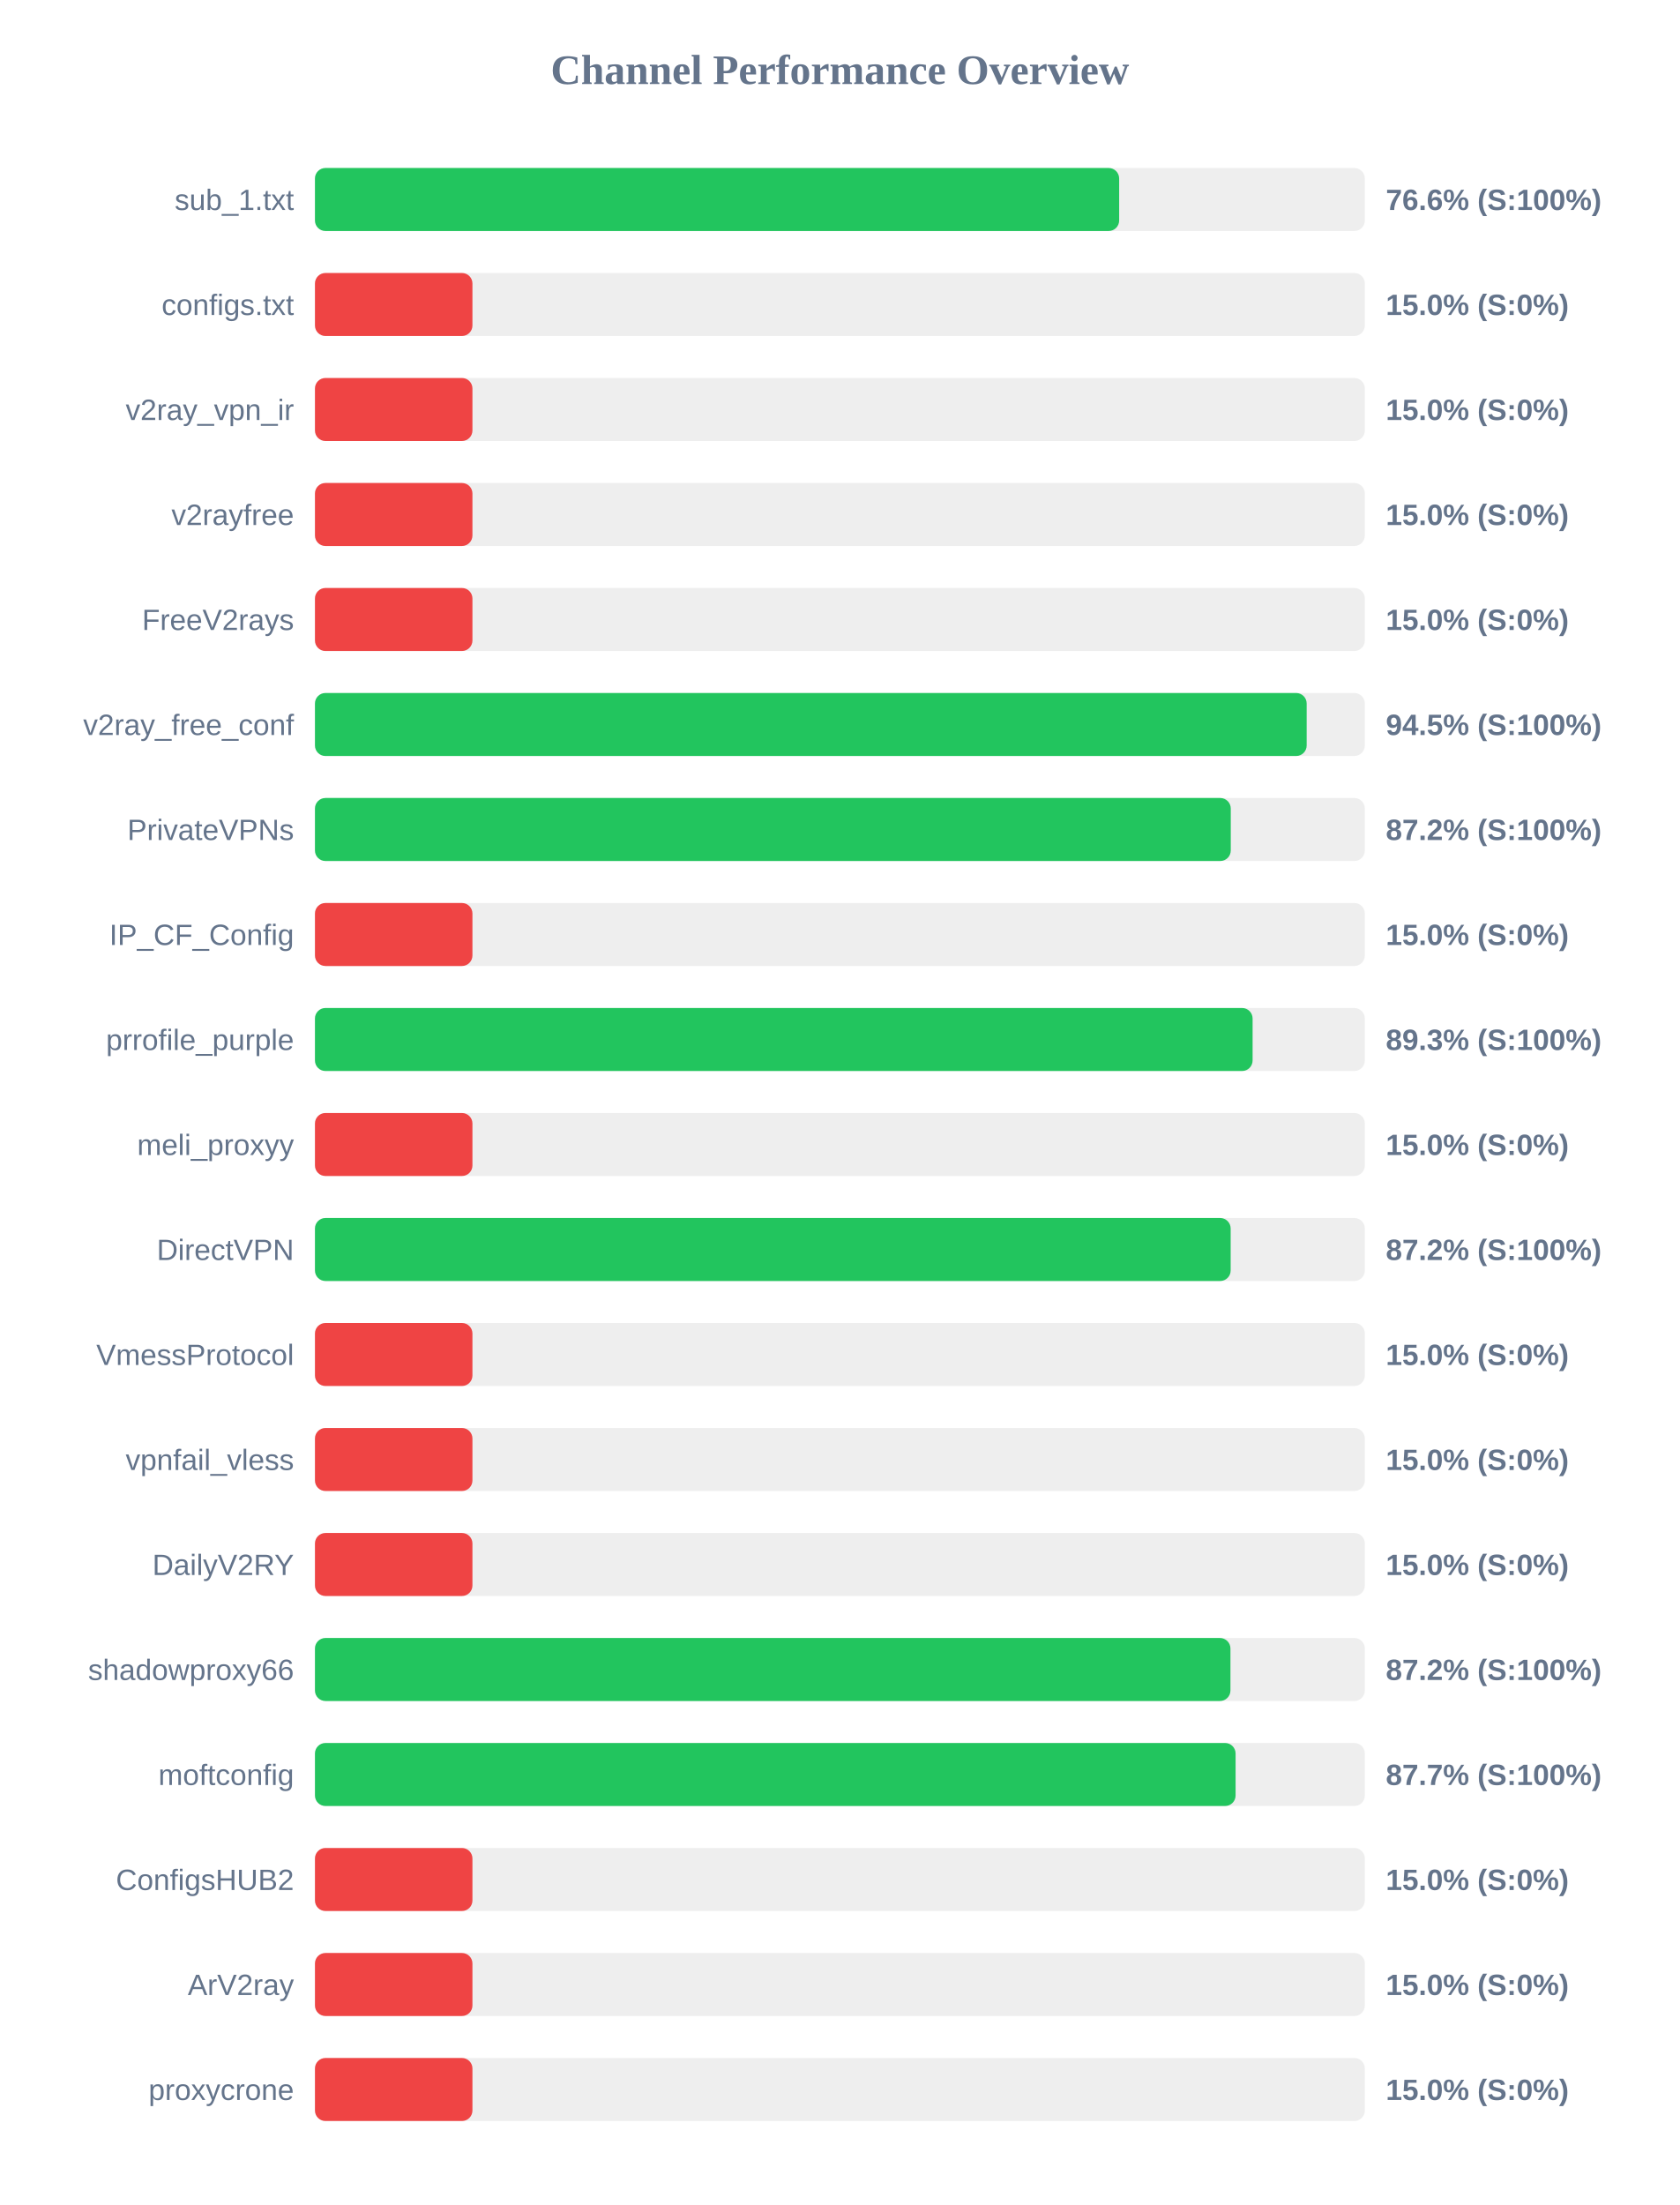
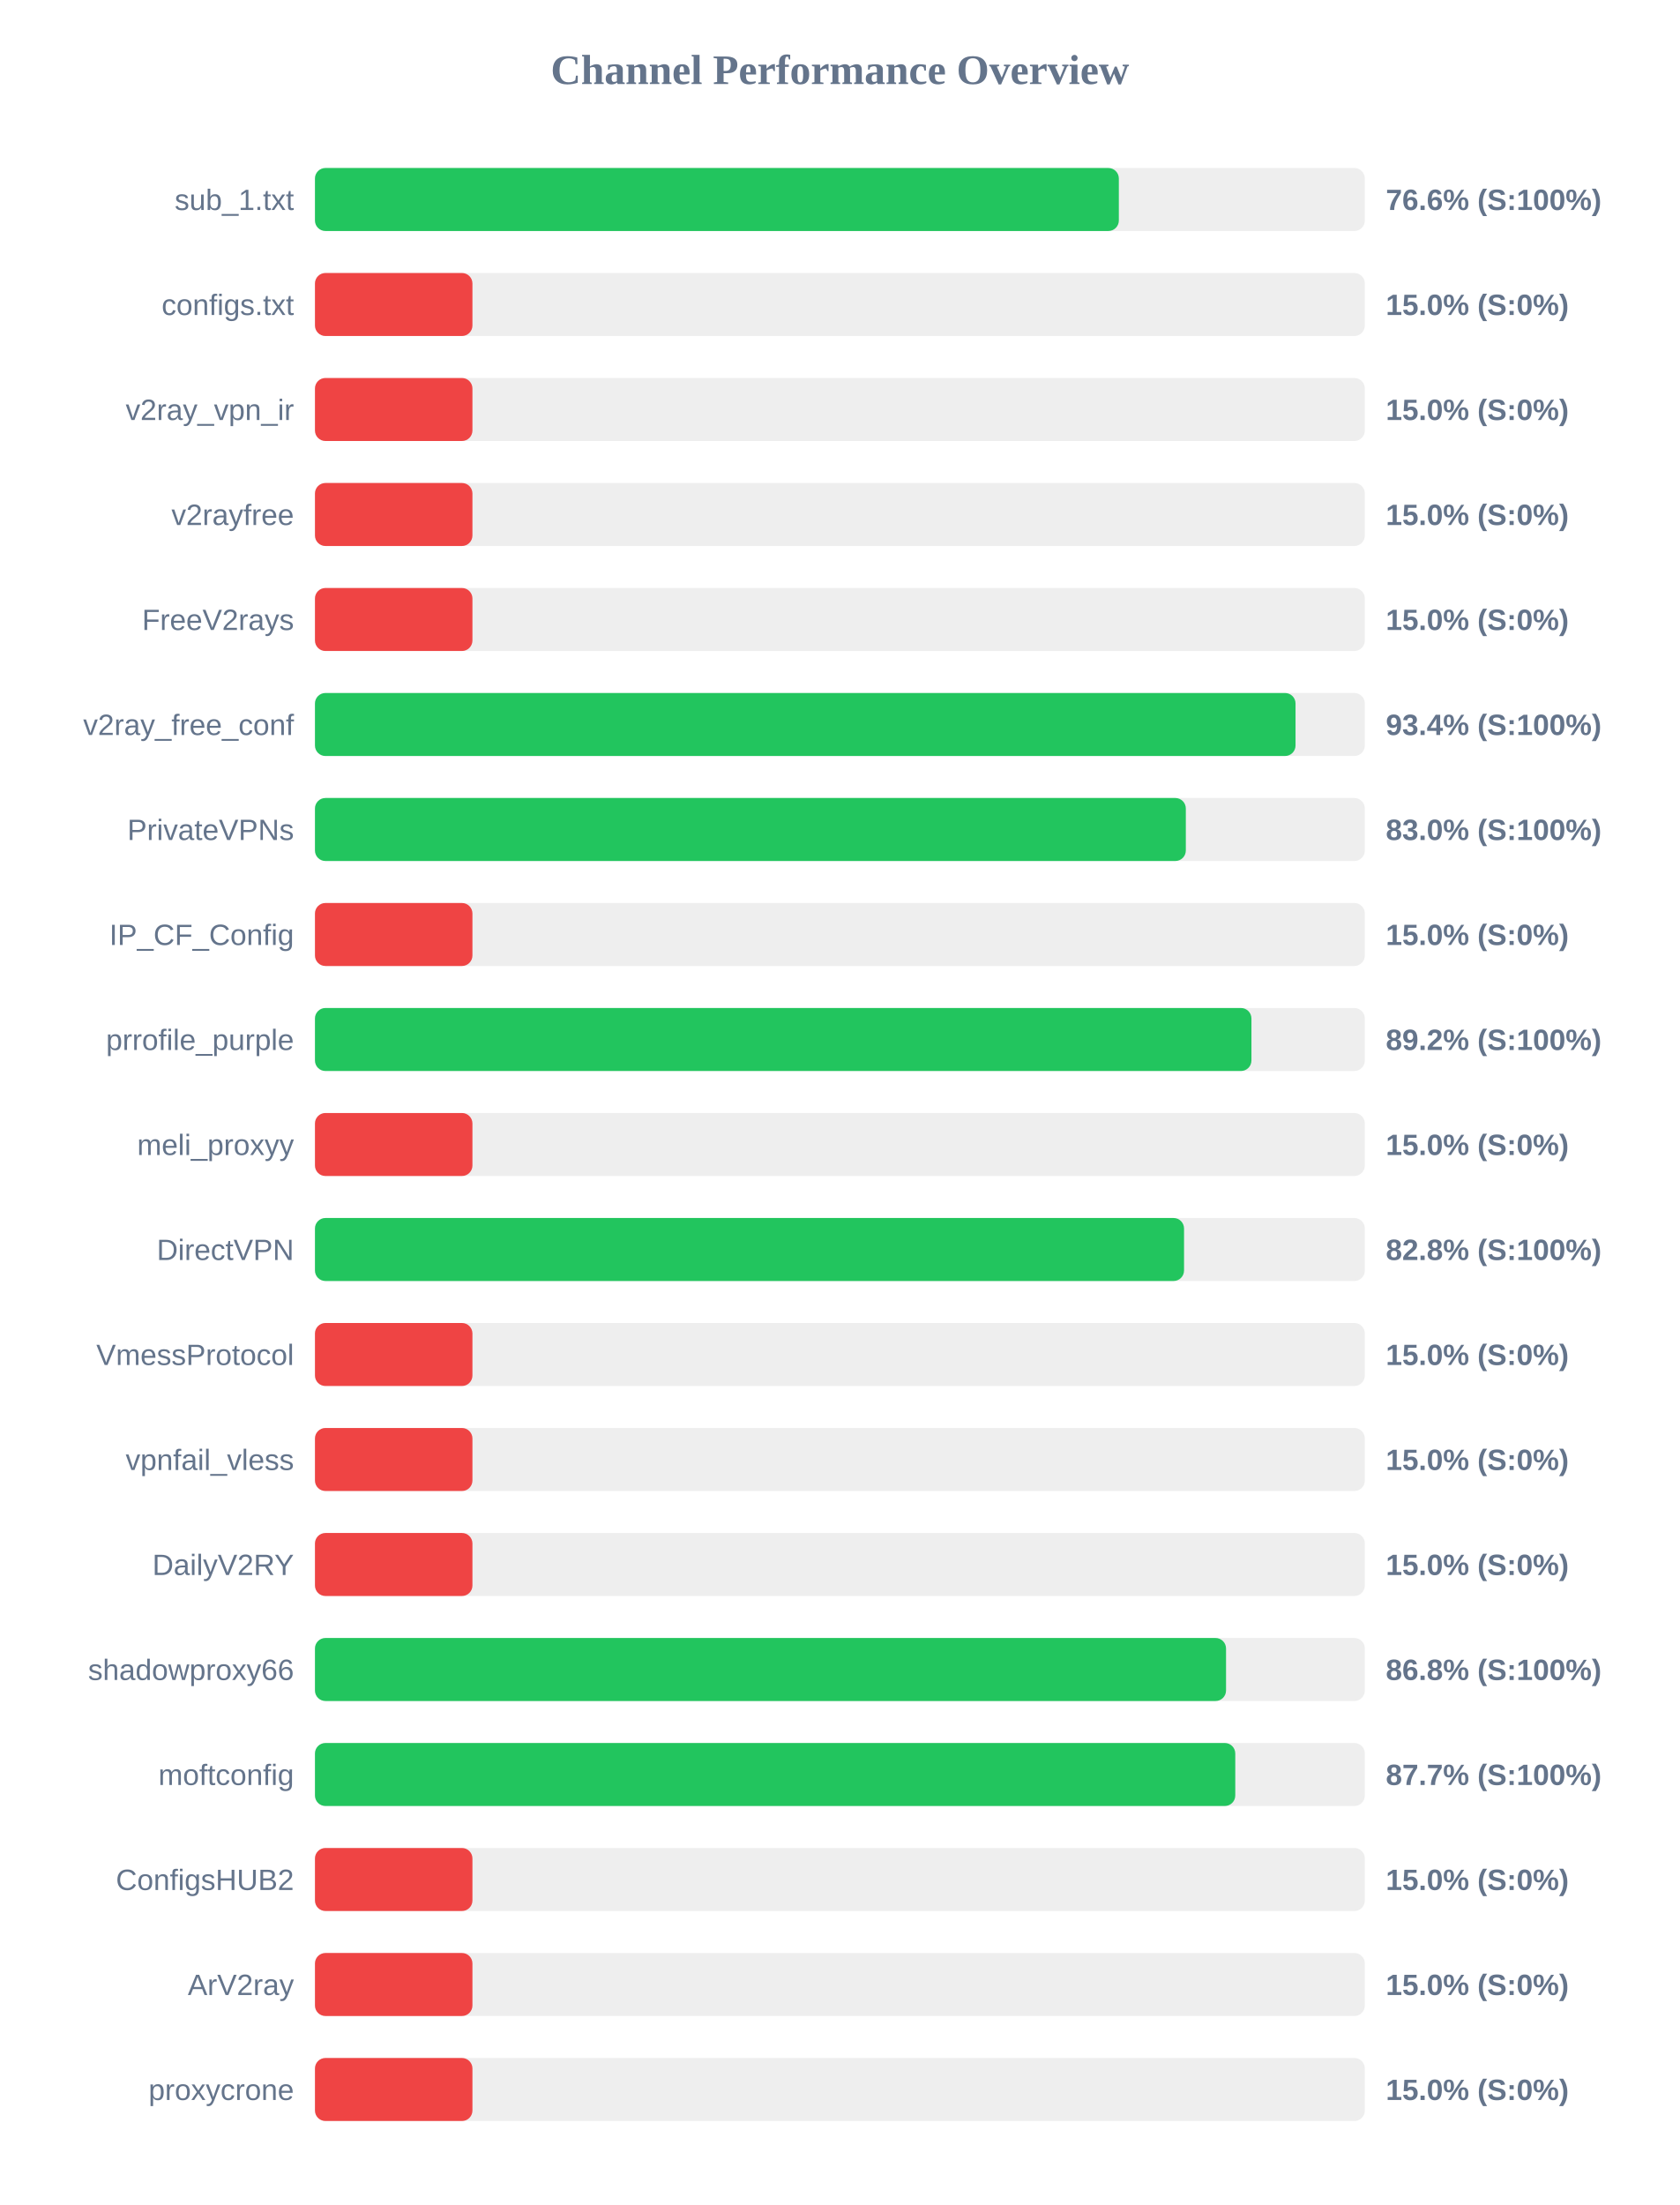
<svg xmlns="http://www.w3.org/2000/svg" width="800" height="1050" version="1.1">
  <style>
        .row { font: 14px Arial; fill: #64748b; }
        .score { font: bold 14px Arial; fill: #64748b; }
    </style>
  <text x="400" y="40" text-anchor="middle" font-size="20px" font-weight="bold" fill="#64748b">Channel Performance Overview</text>
  <rect x="150" y="80" width="500" height="30" fill="#eee" rx="5" />
-   <rect x="150" y="80" width="383.0" height="30" fill="#22c55e" rx="5" />
+   <rect x="150" y="80" width="382.85" height="30" fill="#22c55e" rx="5" />
  <text x="140" y="100" text-anchor="end" class="row">sub_1.txt</text>
  <text x="660" y="100" text-anchor="start" class="score">76.6% (S:100%)</text>
  <rect x="150" y="130" width="500" height="30" fill="#eee" rx="5" />
  <rect x="150" y="130" width="75.0" height="30" fill="#ef4444" rx="5" />
  <text x="140" y="150" text-anchor="end" class="row">configs.txt</text>
  <text x="660" y="150" text-anchor="start" class="score">15.0% (S:0%)</text>
  <rect x="150" y="180" width="500" height="30" fill="#eee" rx="5" />
  <rect x="150" y="180" width="75.0" height="30" fill="#ef4444" rx="5" />
  <text x="140" y="200" text-anchor="end" class="row">v2ray_vpn_ir</text>
  <text x="660" y="200" text-anchor="start" class="score">15.0% (S:0%)</text>
  <rect x="150" y="230" width="500" height="30" fill="#eee" rx="5" />
  <rect x="150" y="230" width="75.0" height="30" fill="#ef4444" rx="5" />
  <text x="140" y="250" text-anchor="end" class="row">v2rayfree</text>
  <text x="660" y="250" text-anchor="start" class="score">15.0% (S:0%)</text>
  <rect x="150" y="280" width="500" height="30" fill="#eee" rx="5" />
  <rect x="150" y="280" width="75.0" height="30" fill="#ef4444" rx="5" />
  <text x="140" y="300" text-anchor="end" class="row">FreeV2rays</text>
  <text x="660" y="300" text-anchor="start" class="score">15.0% (S:0%)</text>
  <rect x="150" y="330" width="500" height="30" fill="#eee" rx="5" />
-   <rect x="150" y="330" width="472.3" height="30" fill="#22c55e" rx="5" />
+   <rect x="150" y="330" width="467.0" height="30" fill="#22c55e" rx="5" />
  <text x="140" y="350" text-anchor="end" class="row">v2ray_free_conf</text>
-   <text x="660" y="350" text-anchor="start" class="score">94.5% (S:100%)</text>
+   <text x="660" y="350" text-anchor="start" class="score">93.4% (S:100%)</text>
  <rect x="150" y="380" width="500" height="30" fill="#eee" rx="5" />
-   <rect x="150" y="380" width="436.15" height="30" fill="#22c55e" rx="5" />
+   <rect x="150" y="380" width="414.75" height="30" fill="#22c55e" rx="5" />
  <text x="140" y="400" text-anchor="end" class="row">PrivateVPNs</text>
-   <text x="660" y="400" text-anchor="start" class="score">87.2% (S:100%)</text>
+   <text x="660" y="400" text-anchor="start" class="score">83.0% (S:100%)</text>
  <rect x="150" y="430" width="500" height="30" fill="#eee" rx="5" />
  <rect x="150" y="430" width="75.0" height="30" fill="#ef4444" rx="5" />
  <text x="140" y="450" text-anchor="end" class="row">IP_CF_Config</text>
  <text x="660" y="450" text-anchor="start" class="score">15.0% (S:0%)</text>
  <rect x="150" y="480" width="500" height="30" fill="#eee" rx="5" />
-   <rect x="150" y="480" width="446.55" height="30" fill="#22c55e" rx="5" />
+   <rect x="150" y="480" width="446.0" height="30" fill="#22c55e" rx="5" />
  <text x="140" y="500" text-anchor="end" class="row">prrofile_purple</text>
-   <text x="660" y="500" text-anchor="start" class="score">89.3% (S:100%)</text>
+   <text x="660" y="500" text-anchor="start" class="score">89.2% (S:100%)</text>
  <rect x="150" y="530" width="500" height="30" fill="#eee" rx="5" />
  <rect x="150" y="530" width="75.0" height="30" fill="#ef4444" rx="5" />
  <text x="140" y="550" text-anchor="end" class="row">meli_proxyy</text>
  <text x="660" y="550" text-anchor="start" class="score">15.0% (S:0%)</text>
  <rect x="150" y="580" width="500" height="30" fill="#eee" rx="5" />
-   <rect x="150" y="580" width="436.1" height="30" fill="#22c55e" rx="5" />
+   <rect x="150" y="580" width="413.9" height="30" fill="#22c55e" rx="5" />
  <text x="140" y="600" text-anchor="end" class="row">DirectVPN</text>
-   <text x="660" y="600" text-anchor="start" class="score">87.2% (S:100%)</text>
+   <text x="660" y="600" text-anchor="start" class="score">82.8% (S:100%)</text>
  <rect x="150" y="630" width="500" height="30" fill="#eee" rx="5" />
  <rect x="150" y="630" width="75.0" height="30" fill="#ef4444" rx="5" />
  <text x="140" y="650" text-anchor="end" class="row">VmessProtocol</text>
  <text x="660" y="650" text-anchor="start" class="score">15.0% (S:0%)</text>
  <rect x="150" y="680" width="500" height="30" fill="#eee" rx="5" />
  <rect x="150" y="680" width="75.0" height="30" fill="#ef4444" rx="5" />
  <text x="140" y="700" text-anchor="end" class="row">vpnfail_vless</text>
  <text x="660" y="700" text-anchor="start" class="score">15.0% (S:0%)</text>
  <rect x="150" y="730" width="500" height="30" fill="#eee" rx="5" />
  <rect x="150" y="730" width="75.0" height="30" fill="#ef4444" rx="5" />
  <text x="140" y="750" text-anchor="end" class="row">DailyV2RY</text>
  <text x="660" y="750" text-anchor="start" class="score">15.0% (S:0%)</text>
  <rect x="150" y="780" width="500" height="30" fill="#eee" rx="5" />
-   <rect x="150" y="780" width="436.0" height="30" fill="#22c55e" rx="5" />
+   <rect x="150" y="780" width="433.9" height="30" fill="#22c55e" rx="5" />
  <text x="140" y="800" text-anchor="end" class="row">shadowproxy66</text>
-   <text x="660" y="800" text-anchor="start" class="score">87.2% (S:100%)</text>
+   <text x="660" y="800" text-anchor="start" class="score">86.8% (S:100%)</text>
  <rect x="150" y="830" width="500" height="30" fill="#eee" rx="5" />
-   <rect x="150" y="830" width="438.45" height="30" fill="#22c55e" rx="5" />
+   <rect x="150" y="830" width="438.3" height="30" fill="#22c55e" rx="5" />
  <text x="140" y="850" text-anchor="end" class="row">moftconfig</text>
  <text x="660" y="850" text-anchor="start" class="score">87.7% (S:100%)</text>
  <rect x="150" y="880" width="500" height="30" fill="#eee" rx="5" />
  <rect x="150" y="880" width="75.0" height="30" fill="#ef4444" rx="5" />
  <text x="140" y="900" text-anchor="end" class="row">ConfigsHUB2</text>
  <text x="660" y="900" text-anchor="start" class="score">15.0% (S:0%)</text>
  <rect x="150" y="930" width="500" height="30" fill="#eee" rx="5" />
  <rect x="150" y="930" width="75.0" height="30" fill="#ef4444" rx="5" />
  <text x="140" y="950" text-anchor="end" class="row">ArV2ray</text>
  <text x="660" y="950" text-anchor="start" class="score">15.0% (S:0%)</text>
  <rect x="150" y="980" width="500" height="30" fill="#eee" rx="5" />
  <rect x="150" y="980" width="75.0" height="30" fill="#ef4444" rx="5" />
  <text x="140" y="1000" text-anchor="end" class="row">proxycrone</text>
  <text x="660" y="1000" text-anchor="start" class="score">15.0% (S:0%)</text>
</svg>
